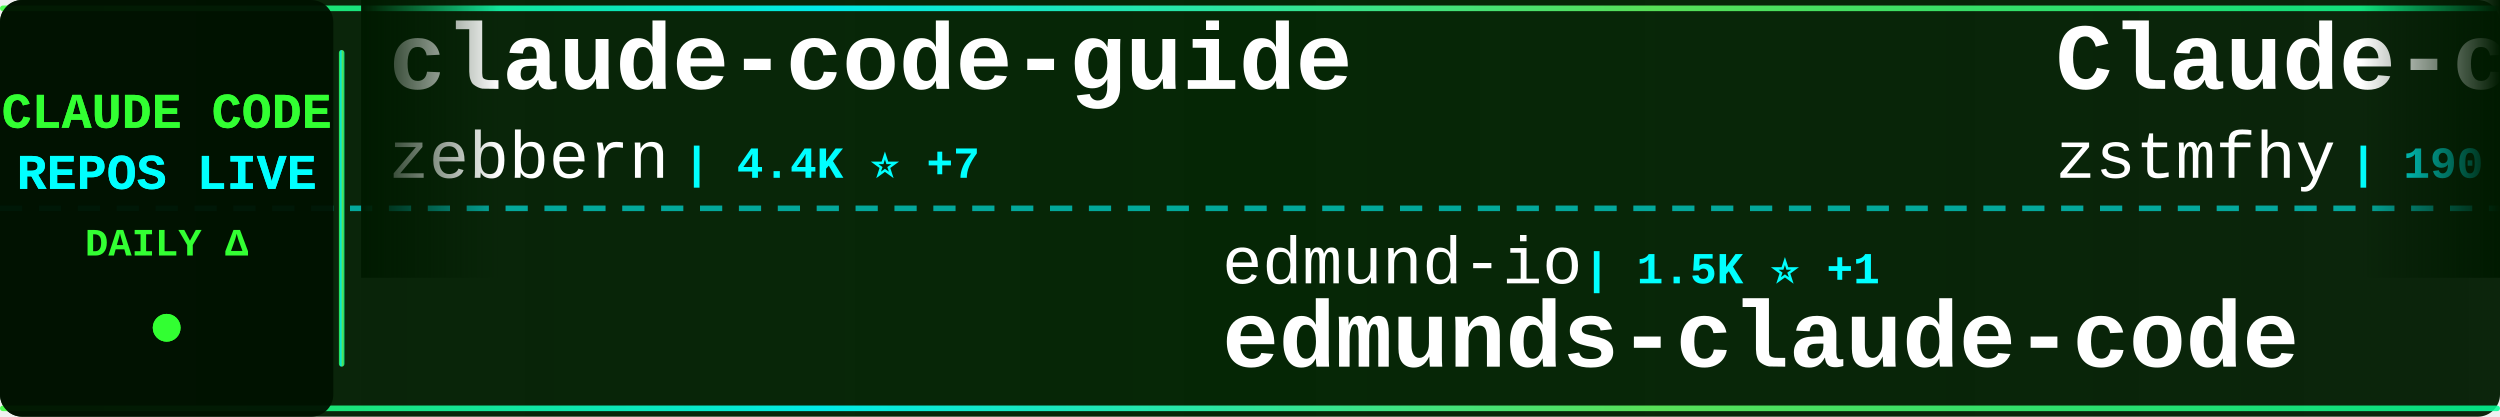
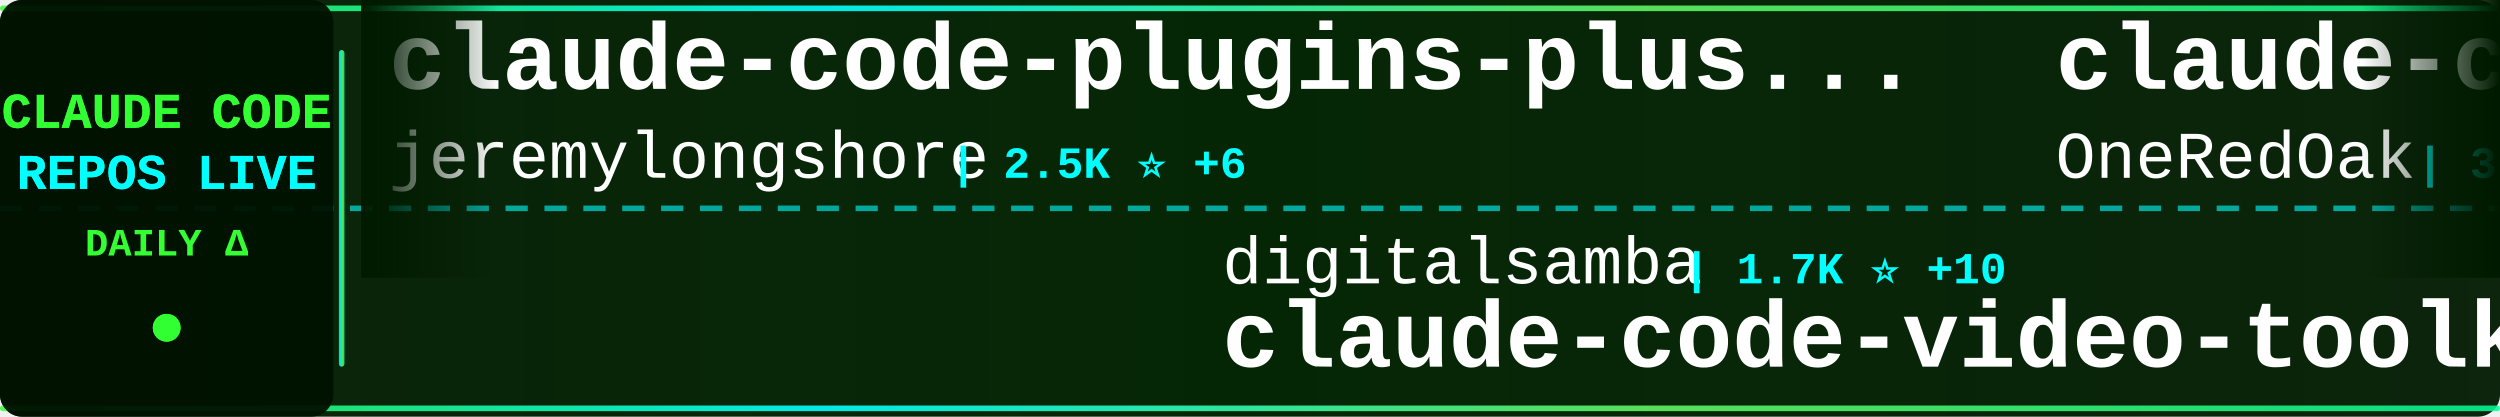
<svg xmlns="http://www.w3.org/2000/svg" width="900" height="150">
  <defs>
    <linearGradient id="tickerBg" x1="0%" y1="0%" x2="100%" y2="0%">
      <stop offset="0%" style="stop-color:#001a00;stop-opacity:0.95" />
      <stop offset="50%" style="stop-color:#002200;stop-opacity:0.98" />
      <stop offset="100%" style="stop-color:#001a00;stop-opacity:0.95" />
    </linearGradient>
    <linearGradient id="borderGrad" x1="0%" y1="0%" x2="100%" y2="0%">
      <stop offset="0%" style="stop-color:#33ff33;stop-opacity:0.85">
        <animate attributeName="stop-opacity" values="0.85;1;0.85" dur="2s" repeatCount="indefinite" />
      </stop>
      <stop offset="33%" style="stop-color:#00ffff;stop-opacity:0.9">
        <animate attributeName="stop-opacity" values="0.9;1;0.9" dur="2.2s" repeatCount="indefinite" />
      </stop>
      <stop offset="66%" style="stop-color:#66ff66;stop-opacity:0.85">
        <animate attributeName="stop-opacity" values="0.85;1;0.85" dur="1.8s" repeatCount="indefinite" />
      </stop>
      <stop offset="100%" style="stop-color:#00ff99;stop-opacity:0.85">
        <animate attributeName="stop-opacity" values="0.85;1;0.85" dur="2s" repeatCount="indefinite" />
      </stop>
    </linearGradient>
    <filter id="textGlow">
      <feGaussianBlur stdDeviation="0.1" result="coloredBlur" />
      <feMerge>
        <feMergeNode in="coloredBlur" />
        <feMergeNode in="SourceGraphic" />
      </feMerge>
    </filter>
    <filter id="metricGlow">
      <feGaussianBlur stdDeviation="0.2" result="coloredBlur" />
      <feMerge>
        <feMergeNode in="coloredBlur" />
        <feMergeNode in="SourceGraphic" />
      </feMerge>
    </filter>
    <linearGradient id="leftFade" x1="0%" y1="0%" x2="100%" y2="0%">
      <stop offset="0%" style="stop-color:#001a00;stop-opacity:1" />
      <stop offset="100%" style="stop-color:#001a00;stop-opacity:0" />
    </linearGradient>
    <linearGradient id="rightFade" x1="0%" y1="0%" x2="100%" y2="0%">
      <stop offset="0%" style="stop-color:#001a00;stop-opacity:0" />
      <stop offset="100%" style="stop-color:#001a00;stop-opacity:1" />
    </linearGradient>
  </defs>
  <rect width="900" height="150" fill="url(#tickerBg)" rx="8" />
  <rect x="0" y="2" width="900" height="2" fill="url(#borderGrad)" rx="1" />
  <rect x="0" y="146" width="900" height="2" fill="url(#borderGrad)" rx="1" />
  <line x1="0" y1="75" x2="900" y2="75" stroke="#00ffff" stroke-width="2" stroke-dasharray="8 6" opacity="0.6" />
  <rect x="0" y="0" width="120" height="150" fill="#001100" opacity="0.95" rx="8" />
  <text x="60" y="46" font-family="'Courier New', monospace" font-size="18" font-weight="bold" fill="#33ff33" text-anchor="middle" filter="url(#textGlow)">
    CLAUDE CODE
  </text>
  <text x="60" y="68" font-family="'Courier New', monospace" font-size="18" font-weight="bold" fill="#00ffff" text-anchor="middle" filter="url(#textGlow)">
    REPOS LIVE
  </text>
  <text x="60" y="92" font-family="'Courier New', monospace" font-size="14" font-weight="bold" fill="#33ff33" text-anchor="middle">
    DAILY Δ
  </text>
  <circle cx="60" cy="118" r="5" fill="#33ff33" filter="url(#metricGlow)">
    <animate attributeName="r" values="4;6;4" dur="1.5s" repeatCount="indefinite" />
    <animate attributeName="opacity" values="0.6;1;0.6" dur="1.5s" repeatCount="indefinite" />
  </circle>
  <rect x="122" y="18" width="2" height="114" fill="url(#borderGrad)" rx="1" />
  <clipPath id="tickerClip">
    <rect x="130" y="0" width="770" height="150" />
  </clipPath>
  <g clip-path="url(#tickerClip)">
    <g id="tickerItems">
      <animateTransform attributeName="transform" attributeType="XML" type="translate" from="0 0" to="-3000 0" dur="54s" repeatCount="indefinite" />
      <g transform="translate(0, 0)">
-         <text x="140" y="32" font-family="'Courier New', monospace" font-size="34" font-weight="bold" fill="#ffffff">claude-code-guide</text>
-         <text x="140" y="64" font-family="'Courier New', monospace" font-size="24" font-weight="normal" fill="#ffffff" opacity="1.0">zebbern</text>
-         <text x="246" y="64" font-family="'Courier New', monospace" font-size="16" font-weight="bold" fill="#00ffff"> | 4.4K ⭐ +7</text>
+         <text x="140" y="32" font-family="'Courier New', monospace" font-size="34" font-weight="bold" fill="#ffffff">claude-code-plugins-plus...</text>
+         <text x="140" y="64" font-family="'Courier New', monospace" font-size="24" font-weight="normal" fill="#ffffff" opacity="1.0">jeremylongshore</text>
+         <text x="342" y="64" font-family="'Courier New', monospace" font-size="16" font-weight="bold" fill="#00ffff"> | 2.5K ⭐ +6</text>
      </g>
      <g transform="translate(300, 0)">
-         <text x="140" y="102" font-family="'Courier New', monospace" font-size="24" font-weight="normal" fill="#ffffff" opacity="1.0">edmund-io</text>
-         <text x="270" y="102" font-family="'Courier New', monospace" font-size="16" font-weight="bold" fill="#00ffff"> | 1.5K ⭐ +1</text>
-         <text x="140" y="132" font-family="'Courier New', monospace" font-size="34" font-weight="bold" fill="#ffffff">edmunds-claude-code</text>
+         <text x="140" y="102" font-family="'Courier New', monospace" font-size="24" font-weight="normal" fill="#ffffff" opacity="1.0">digitalsamba</text>
+         <text x="306" y="102" font-family="'Courier New', monospace" font-size="16" font-weight="bold" fill="#00ffff"> | 1.7K ⭐ +10</text>
+         <text x="140" y="132" font-family="'Courier New', monospace" font-size="34" font-weight="bold" fill="#ffffff">claude-code-video-toolki...</text>
      </g>
      <g transform="translate(600, 0)">
-         <text x="140" y="32" font-family="'Courier New', monospace" font-size="34" font-weight="bold" fill="#ffffff">Claude-code</text>
-         <text x="140" y="64" font-family="'Courier New', monospace" font-size="24" font-weight="normal" fill="#ffffff" opacity="1.0">zstmfhy</text>
-         <text x="246" y="64" font-family="'Courier New', monospace" font-size="16" font-weight="bold" fill="#00ffff"> | 190 ⭐</text>
+         <text x="140" y="32" font-family="'Courier New', monospace" font-size="34" font-weight="bold" fill="#ffffff">claude-code-workflows</text>
+         <text x="140" y="64" font-family="'Courier New', monospace" font-size="24" font-weight="normal" fill="#ffffff" opacity="1.0">OneRedOak</text>
+         <text x="270" y="64" font-family="'Courier New', monospace" font-size="16" font-weight="bold" fill="#00ffff"> | 3.9K ⭐ +1</text>
      </g>
      <g transform="translate(900, 0)">
-         <text x="140" y="102" font-family="'Courier New', monospace" font-size="24" font-weight="normal" fill="#ffffff" opacity="1.0">Maciek-roboblog</text>
-         <text x="342" y="102" font-family="'Courier New', monospace" font-size="16" font-weight="bold" fill="#00ffff"> | 8.4K ⭐ +11</text>
-         <text x="140" y="132" font-family="'Courier New', monospace" font-size="34" font-weight="bold" fill="#ffffff">Claude-Code-Usage-Monito...</text>
-       </g>
-       <g transform="translate(1200, 0)">
-         <text x="140" y="32" font-family="'Courier New', monospace" font-size="34" font-weight="bold" fill="#ffffff">arcads-claude-code</text>
-         <text x="140" y="64" font-family="'Courier New', monospace" font-size="24" font-weight="normal" fill="#ffffff" opacity="1.0">krusemediallc</text>
-         <text x="318" y="64" font-family="'Courier New', monospace" font-size="16" font-weight="bold" fill="#00ffff"> | 990 ⭐ +9</text>
-       </g>
-       <g transform="translate(1500, 0)">
-         <text x="140" y="102" font-family="'Courier New', monospace" font-size="24" font-weight="normal" fill="#ffffff" opacity="1.0">Piebald-AI</text>
-         <text x="282" y="102" font-family="'Courier New', monospace" font-size="16" font-weight="bold" fill="#00ffff"> | 11.7K ⭐ +36</text>
-         <text x="140" y="132" font-family="'Courier New', monospace" font-size="34" font-weight="bold" fill="#ffffff">claude-code-system-promp...</text>
-       </g>
-       <g transform="translate(1800, 0)">
-         <text x="140" y="32" font-family="'Courier New', monospace" font-size="34" font-weight="bold" fill="#ffffff">claude-code-pm-course</text>
-         <text x="140" y="64" font-family="'Courier New', monospace" font-size="24" font-weight="normal" fill="#ffffff" opacity="1.0">carlvellotti</text>
-         <text x="306" y="64" font-family="'Courier New', monospace" font-size="16" font-weight="bold" fill="#00ffff"> | 2.1K ⭐ +1</text>
-       </g>
-       <g transform="translate(2100, 0)">
-         <text x="140" y="102" font-family="'Courier New', monospace" font-size="24" font-weight="normal" fill="#ffffff" opacity="1.0">davila7</text>
-         <text x="246" y="102" font-family="'Courier New', monospace" font-size="16" font-weight="bold" fill="#00ffff"> | 28.5K ⭐ +22</text>
-         <text x="140" y="132" font-family="'Courier New', monospace" font-size="34" font-weight="bold" fill="#ffffff">claude-code-templates</text>
-       </g>
-       <g transform="translate(2400, 0)">
-         <text x="140" y="32" font-family="'Courier New', monospace" font-size="34" font-weight="bold" fill="#ffffff">claude-code-reverse</text>
-         <text x="140" y="64" font-family="'Courier New', monospace" font-size="24" font-weight="normal" fill="#ffffff" opacity="1.0">Yuyz0112</text>
-         <text x="258" y="64" font-family="'Courier New', monospace" font-size="16" font-weight="bold" fill="#00ffff"> | 2.4K ⭐</text>
-       </g>
-       <g transform="translate(2700, 0)">
        <text x="140" y="102" font-family="'Courier New', monospace" font-size="24" font-weight="normal" fill="#ffffff" opacity="1.0">diet103</text>
        <text x="246" y="102" font-family="'Courier New', monospace" font-size="16" font-weight="bold" fill="#00ffff"> | 9.7K ⭐ +1</text>
        <text x="140" y="132" font-family="'Courier New', monospace" font-size="34" font-weight="bold" fill="#ffffff">claude-code-infrastructu...</text>
      </g>
+       <g transform="translate(1200, 0)">
+         <text x="140" y="32" font-family="'Courier New', monospace" font-size="34" font-weight="bold" fill="#ffffff">Auto-claude-code-researc...</text>
+         <text x="140" y="64" font-family="'Courier New', monospace" font-size="24" font-weight="normal" fill="#ffffff" opacity="1.0">wanshuiyin</text>
+         <text x="282" y="64" font-family="'Courier New', monospace" font-size="16" font-weight="bold" fill="#00ffff"> | 13.2K ⭐ +50</text>
+       </g>
+       <g transform="translate(1500, 0)">
+         <text x="140" y="102" font-family="'Courier New', monospace" font-size="24" font-weight="normal" fill="#ffffff" opacity="1.0">multica-ai</text>
+         <text x="282" y="102" font-family="'Courier New', monospace" font-size="16" font-weight="bold" fill="#00ffff"> | 190.0K ⭐ +549</text>
+         <text x="140" y="132" font-family="'Courier New', monospace" font-size="34" font-weight="bold" fill="#ffffff">andrej-karpathy-skills</text>
+       </g>
+       <g transform="translate(1800, 0)">
+         <text x="140" y="32" font-family="'Courier New', monospace" font-size="34" font-weight="bold" fill="#ffffff">Claude-Code-Source-Study</text>
+         <text x="140" y="64" font-family="'Courier New', monospace" font-size="24" font-weight="normal" fill="#ffffff" opacity="1.0">luyao618</text>
+         <text x="258" y="64" font-family="'Courier New', monospace" font-size="16" font-weight="bold" fill="#00ffff"> | 1.6K ⭐ +1</text>
+       </g>
+       <g transform="translate(2100, 0)">
+         <text x="140" y="102" font-family="'Courier New', monospace" font-size="24" font-weight="normal" fill="#ffffff" opacity="1.0">feiskyer</text>
+         <text x="258" y="102" font-family="'Courier New', monospace" font-size="16" font-weight="bold" fill="#00ffff"> | 1.6K ⭐ +1</text>
+         <text x="140" y="132" font-family="'Courier New', monospace" font-size="34" font-weight="bold" fill="#ffffff">claude-code-settings</text>
+       </g>
+       <g transform="translate(2400, 0)">
+         <text x="140" y="32" font-family="'Courier New', monospace" font-size="34" font-weight="bold" fill="#ffffff">Claude-Code</text>
+         <text x="140" y="64" font-family="'Courier New', monospace" font-size="24" font-weight="normal" fill="#ffffff" opacity="1.0">KPR111</text>
+         <text x="234" y="64" font-family="'Courier New', monospace" font-size="16" font-weight="bold" fill="#00ffff"> | 18 ⭐</text>
+       </g>
+       <g transform="translate(2700, 0)">
+         <text x="140" y="102" font-family="'Courier New', monospace" font-size="24" font-weight="normal" fill="#ffffff" opacity="1.0">OrcaWhisper</text>
+         <text x="294" y="102" font-family="'Courier New', monospace" font-size="16" font-weight="bold" fill="#00ffff"> | 83 ⭐</text>
+         <text x="140" y="132" font-family="'Courier New', monospace" font-size="34" font-weight="bold" fill="#ffffff">Claude-Code</text>
+       </g>
      <g transform="translate(3000, 0)">
-         <text x="140" y="32" font-family="'Courier New', monospace" font-size="34" font-weight="bold" fill="#ffffff">claude-code-guide</text>
-         <text x="140" y="64" font-family="'Courier New', monospace" font-size="24" font-weight="normal" fill="#ffffff" opacity="1.0">zebbern</text>
-         <text x="246" y="64" font-family="'Courier New', monospace" font-size="16" font-weight="bold" fill="#00ffff"> | 4.4K ⭐ +7</text>
+         <text x="140" y="32" font-family="'Courier New', monospace" font-size="34" font-weight="bold" fill="#ffffff">claude-code-plugins-plus...</text>
+         <text x="140" y="64" font-family="'Courier New', monospace" font-size="24" font-weight="normal" fill="#ffffff" opacity="1.0">jeremylongshore</text>
+         <text x="342" y="64" font-family="'Courier New', monospace" font-size="16" font-weight="bold" fill="#00ffff"> | 2.5K ⭐ +6</text>
      </g>
      <g transform="translate(3300, 0)">
-         <text x="140" y="102" font-family="'Courier New', monospace" font-size="24" font-weight="normal" fill="#ffffff" opacity="1.0">edmund-io</text>
-         <text x="270" y="102" font-family="'Courier New', monospace" font-size="16" font-weight="bold" fill="#00ffff"> | 1.5K ⭐ +1</text>
-         <text x="140" y="132" font-family="'Courier New', monospace" font-size="34" font-weight="bold" fill="#ffffff">edmunds-claude-code</text>
+         <text x="140" y="102" font-family="'Courier New', monospace" font-size="24" font-weight="normal" fill="#ffffff" opacity="1.0">digitalsamba</text>
+         <text x="306" y="102" font-family="'Courier New', monospace" font-size="16" font-weight="bold" fill="#00ffff"> | 1.7K ⭐ +10</text>
+         <text x="140" y="132" font-family="'Courier New', monospace" font-size="34" font-weight="bold" fill="#ffffff">claude-code-video-toolki...</text>
      </g>
      <g transform="translate(3600, 0)">
-         <text x="140" y="32" font-family="'Courier New', monospace" font-size="34" font-weight="bold" fill="#ffffff">Claude-code</text>
-         <text x="140" y="64" font-family="'Courier New', monospace" font-size="24" font-weight="normal" fill="#ffffff" opacity="1.0">zstmfhy</text>
-         <text x="246" y="64" font-family="'Courier New', monospace" font-size="16" font-weight="bold" fill="#00ffff"> | 190 ⭐</text>
+         <text x="140" y="32" font-family="'Courier New', monospace" font-size="34" font-weight="bold" fill="#ffffff">claude-code-workflows</text>
+         <text x="140" y="64" font-family="'Courier New', monospace" font-size="24" font-weight="normal" fill="#ffffff" opacity="1.0">OneRedOak</text>
+         <text x="270" y="64" font-family="'Courier New', monospace" font-size="16" font-weight="bold" fill="#00ffff"> | 3.9K ⭐ +1</text>
      </g>
      <g transform="translate(3900, 0)">
-         <text x="140" y="102" font-family="'Courier New', monospace" font-size="24" font-weight="normal" fill="#ffffff" opacity="1.0">Maciek-roboblog</text>
-         <text x="342" y="102" font-family="'Courier New', monospace" font-size="16" font-weight="bold" fill="#00ffff"> | 8.4K ⭐ +11</text>
-         <text x="140" y="132" font-family="'Courier New', monospace" font-size="34" font-weight="bold" fill="#ffffff">Claude-Code-Usage-Monito...</text>
+         <text x="140" y="102" font-family="'Courier New', monospace" font-size="24" font-weight="normal" fill="#ffffff" opacity="1.0">diet103</text>
+         <text x="246" y="102" font-family="'Courier New', monospace" font-size="16" font-weight="bold" fill="#00ffff"> | 9.7K ⭐ +1</text>
+         <text x="140" y="132" font-family="'Courier New', monospace" font-size="34" font-weight="bold" fill="#ffffff">claude-code-infrastructu...</text>
      </g>
    </g>
  </g>
  <rect x="130" y="0" width="50" height="100" fill="url(#leftFade)" />
  <rect x="850" y="0" width="50" height="100" fill="url(#rightFade)" />
</svg>
